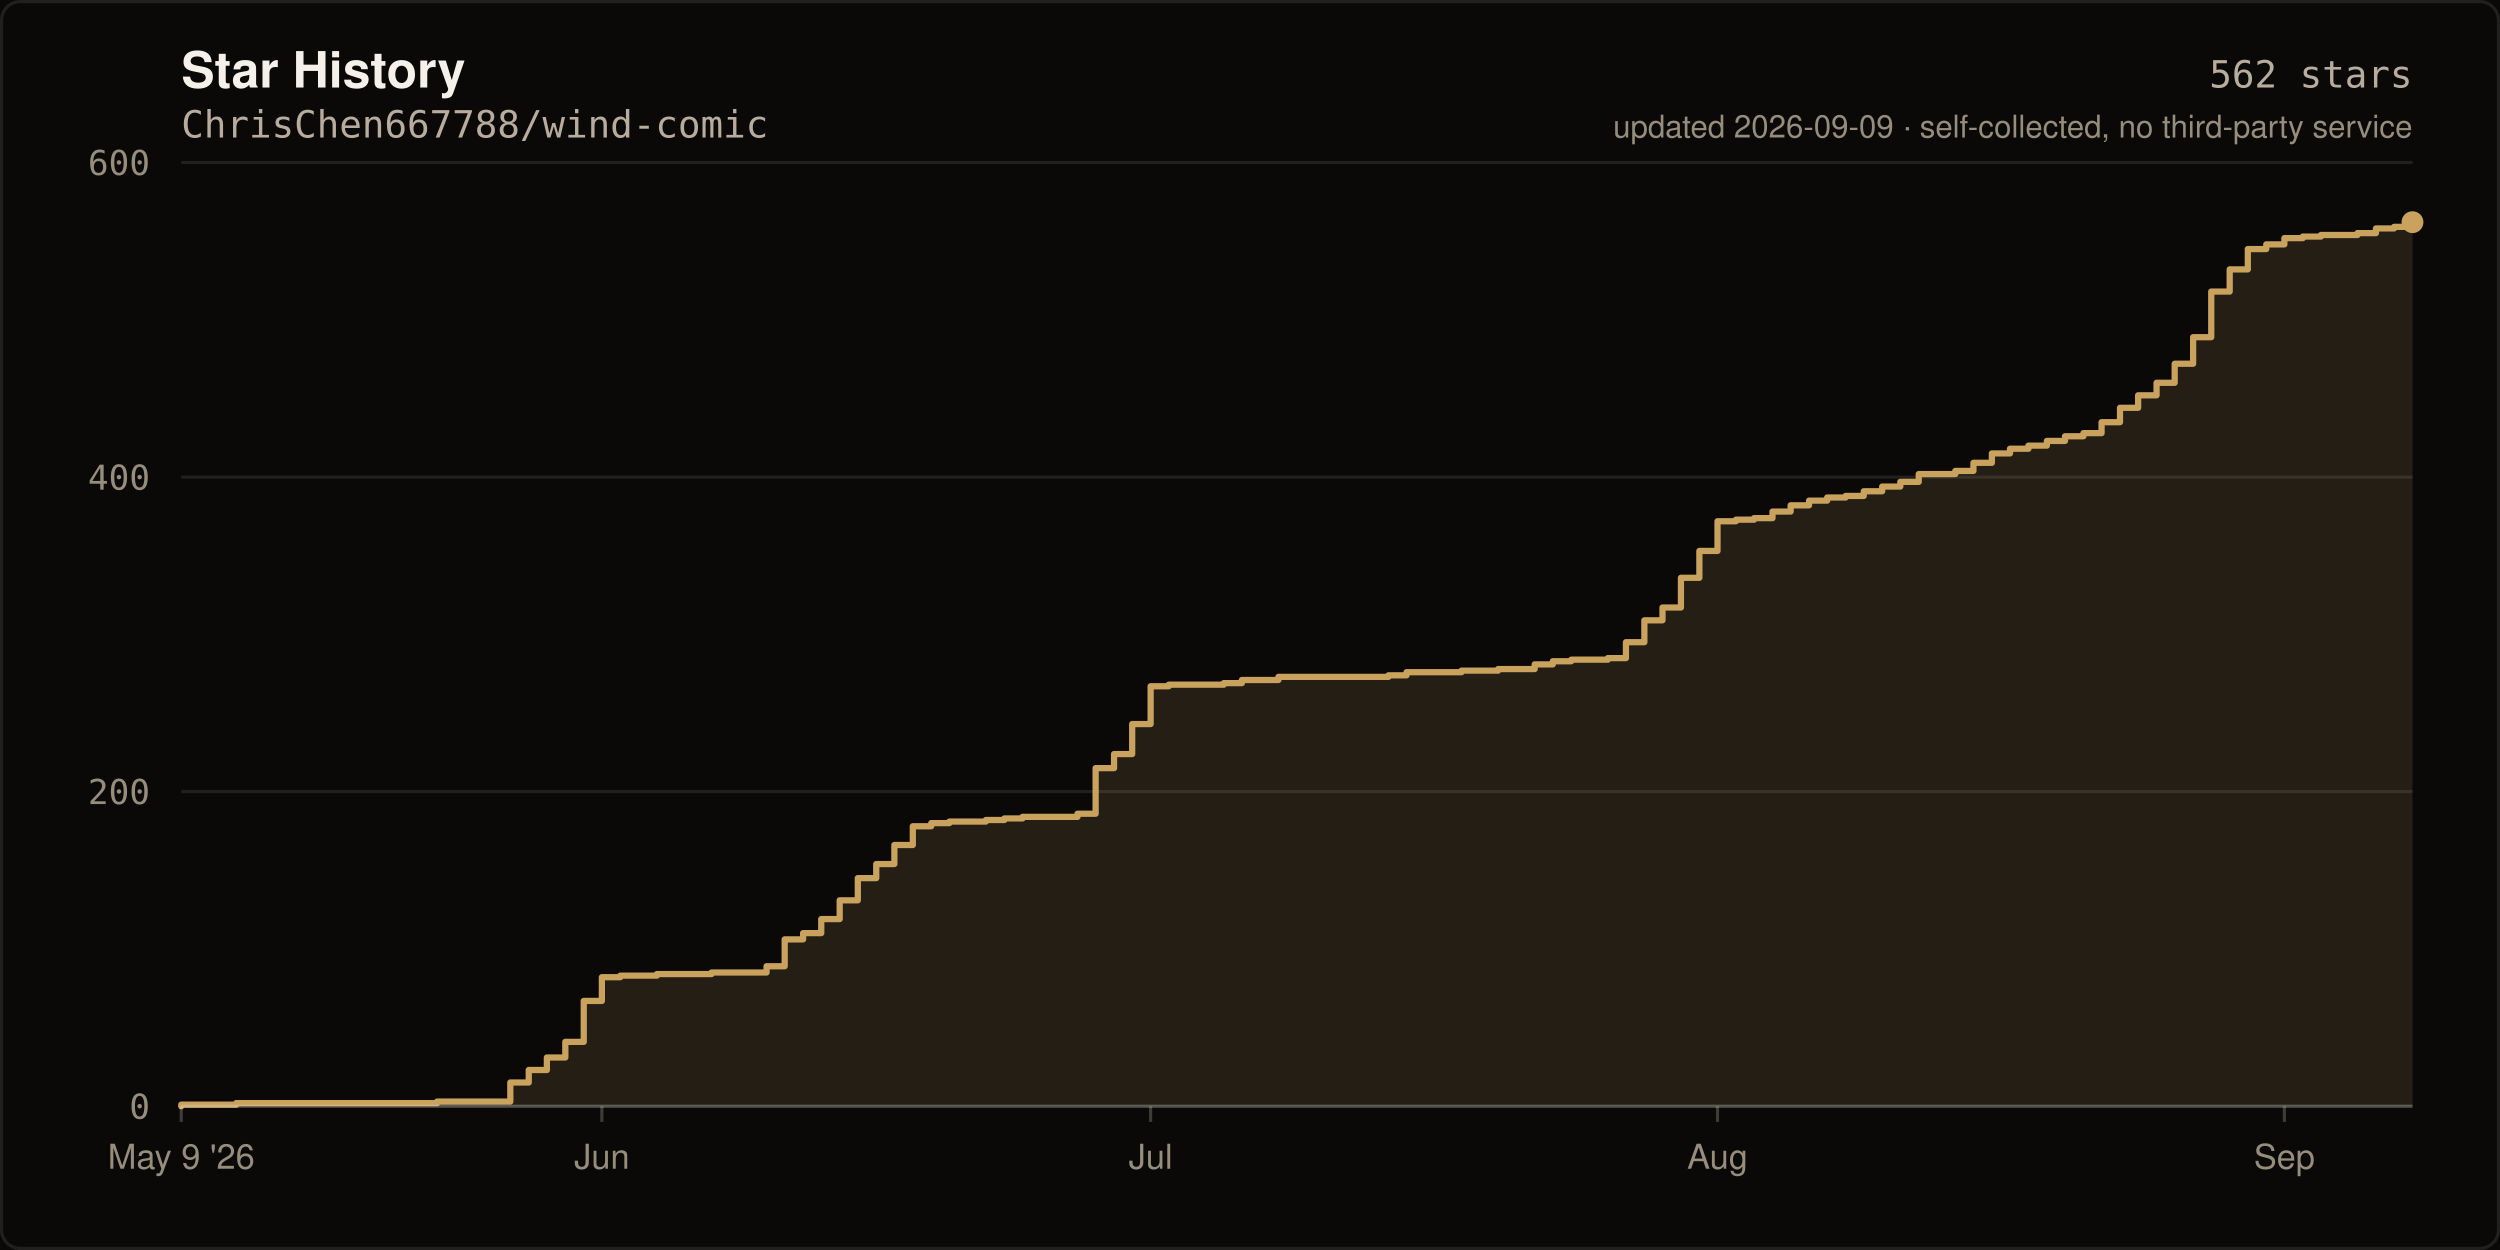
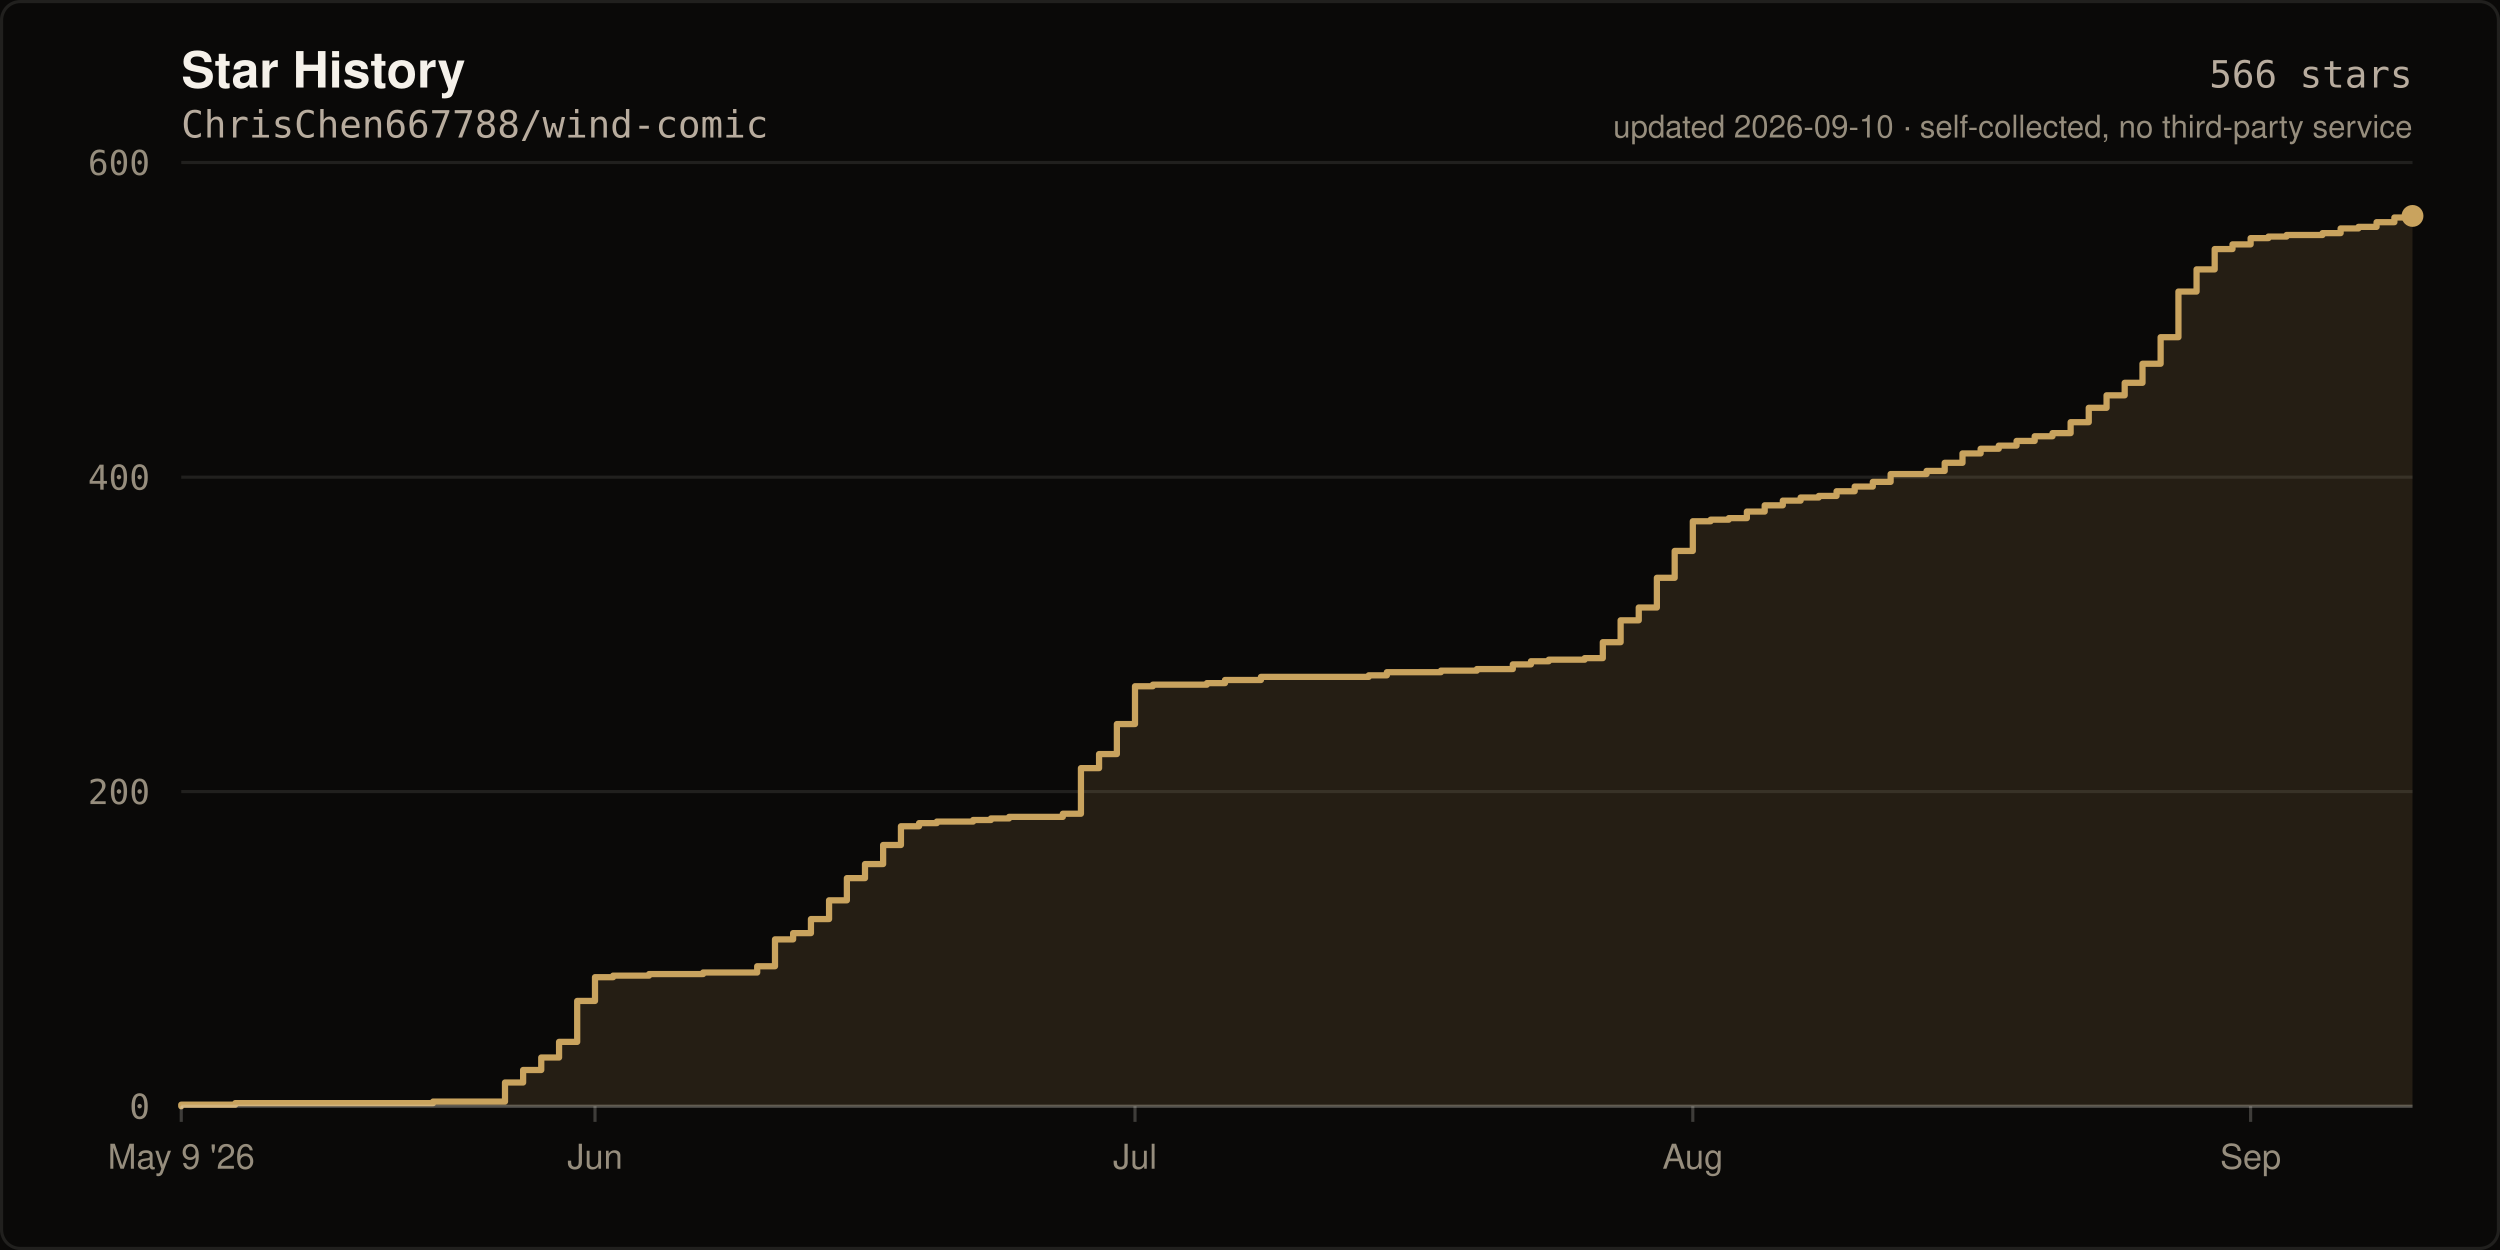
- <svg xmlns="http://www.w3.org/2000/svg" width="800" height="400" viewBox="0 0 800 400" role="img" aria-label="Star history of ChrisChen667788/wind-comic: 562 stars">
+ <svg xmlns="http://www.w3.org/2000/svg" width="800" height="400" viewBox="0 0 800 400" role="img" aria-label="Star history of ChrisChen667788/wind-comic: 566 stars">
  <rect width="800" height="400" fill="#0A0908" />
  <rect x="0.5" y="0.5" width="799" height="399" fill="none" stroke="rgba(245,241,234,0.10)" stroke-width="1" rx="6" />
  <text x="58" y="28" fill="#F5F1EA" font-size="16" font-weight="600" font-family="ui-sans-serif,-apple-system,Segoe UI,Helvetica,Arial,sans-serif">Star History</text>
  <text x="58" y="44" fill="#B8AC9E" font-size="12" font-family="ui-monospace,SFMono-Regular,Menlo,monospace">ChrisChen667788/wind-comic</text>
  <line x1="58" y1="354.0" x2="772.0" y2="354.0" stroke="rgba(245,241,234,0.10)" stroke-width="1" />
  <text x="48" y="358.0" fill="#968D7D" font-size="11" text-anchor="end" font-family="ui-monospace,SFMono-Regular,Menlo,monospace">0</text>
  <line x1="58" y1="253.3" x2="772.0" y2="253.3" stroke="rgba(245,241,234,0.10)" stroke-width="1" />
  <text x="48" y="257.3" fill="#968D7D" font-size="11" text-anchor="end" font-family="ui-monospace,SFMono-Regular,Menlo,monospace">200</text>
  <line x1="58" y1="152.7" x2="772.0" y2="152.7" stroke="rgba(245,241,234,0.10)" stroke-width="1" />
  <text x="48" y="156.7" fill="#968D7D" font-size="11" text-anchor="end" font-family="ui-monospace,SFMono-Regular,Menlo,monospace">400</text>
  <line x1="58" y1="52.0" x2="772.0" y2="52.0" stroke="rgba(245,241,234,0.10)" stroke-width="1" />
  <text x="48" y="56.0" fill="#968D7D" font-size="11" text-anchor="end" font-family="ui-monospace,SFMono-Regular,Menlo,monospace">600</text>
-   <path d="M 58.0 354.0 L 58.0 353.5 L 75.6 353.5 L 75.6 353.0 L 139.9 353.0 L 139.9 352.5 L 163.3 352.5 L 163.3 346.4 L 169.2 346.4 L 169.2 342.4 L 175.0 342.4 L 175.0 338.4 L 180.9 338.4 L 180.9 333.4 L 186.8 333.4 L 186.8 320.3 L 192.6 320.3 L 192.6 312.7 L 198.5 312.7 L 198.5 312.2 L 210.2 312.2 L 210.2 311.7 L 227.7 311.7 L 227.7 311.2 L 245.3 311.2 L 245.3 309.2 L 251.1 309.2 L 251.1 300.6 L 257.0 300.6 L 257.0 298.6 L 262.8 298.6 L 262.8 294.1 L 268.7 294.1 L 268.7 288.1 L 274.5 288.1 L 274.5 281.0 L 280.4 281.0 L 280.4 276.5 L 286.2 276.5 L 286.2 270.4 L 292.1 270.4 L 292.1 264.4 L 298.0 264.4 L 298.0 263.4 L 303.8 263.4 L 303.8 262.9 L 315.5 262.9 L 315.5 262.4 L 321.4 262.4 L 321.4 261.9 L 327.2 261.9 L 327.2 261.4 L 344.8 261.4 L 344.8 260.4 L 350.6 260.4 L 350.6 245.8 L 356.5 245.8 L 356.5 241.3 L 362.3 241.3 L 362.3 231.7 L 368.2 231.7 L 368.2 219.6 L 374.0 219.6 L 374.0 219.1 L 391.6 219.1 L 391.6 218.6 L 397.4 218.6 L 397.4 217.6 L 409.1 217.6 L 409.1 216.6 L 444.3 216.6 L 444.3 216.1 L 450.1 216.1 L 450.1 215.1 L 467.7 215.1 L 467.7 214.6 L 479.4 214.6 L 479.4 214.1 L 491.1 214.1 L 491.1 212.6 L 496.9 212.6 L 496.9 211.6 L 502.8 211.6 L 502.8 211.1 L 514.5 211.1 L 514.5 210.6 L 520.3 210.6 L 520.3 205.5 L 526.2 205.5 L 526.2 198.5 L 532.0 198.5 L 532.0 194.4 L 537.9 194.4 L 537.9 184.9 L 543.8 184.9 L 543.8 176.3 L 549.6 176.3 L 549.6 166.8 L 555.5 166.8 L 555.5 166.3 L 561.3 166.3 L 561.3 165.8 L 567.2 165.8 L 567.2 163.7 L 573.0 163.7 L 573.0 161.7 L 578.9 161.7 L 578.9 160.2 L 584.7 160.2 L 584.7 159.2 L 590.6 159.2 L 590.6 158.7 L 596.4 158.7 L 596.4 157.2 L 602.3 157.2 L 602.3 155.7 L 608.1 155.7 L 608.1 154.2 L 614.0 154.2 L 614.0 151.7 L 625.7 151.7 L 625.7 150.7 L 631.5 150.7 L 631.5 148.1 L 637.4 148.1 L 637.4 145.1 L 643.2 145.1 L 643.2 143.6 L 649.1 143.6 L 649.1 142.6 L 655.0 142.6 L 655.0 141.1 L 660.8 141.1 L 660.8 139.6 L 666.7 139.6 L 666.7 138.6 L 672.5 138.6 L 672.5 135.1 L 678.4 135.1 L 678.4 130.5 L 684.2 130.5 L 684.2 126.5 L 690.1 126.5 L 690.1 122.5 L 695.9 122.5 L 695.9 116.4 L 701.8 116.4 L 701.8 107.9 L 707.6 107.9 L 707.6 93.3 L 713.5 93.3 L 713.5 86.2 L 719.3 86.2 L 719.3 79.7 L 725.2 79.7 L 725.2 78.2 L 731.0 78.2 L 731.0 76.2 L 736.9 76.2 L 736.9 75.7 L 742.7 75.7 L 742.7 75.2 L 754.4 75.2 L 754.4 74.6 L 760.3 74.6 L 760.3 73.1 L 766.1 73.1 L 766.1 72.6 L 772.0 72.6 L 772.0 71.1 L 772.0 354.0 Z" fill="rgba(201,163,94,0.14)" />
-   <path d="M 58.0 354.0 L 58.0 353.5 L 75.6 353.5 L 75.6 353.0 L 139.9 353.0 L 139.9 352.5 L 163.3 352.5 L 163.3 346.4 L 169.2 346.4 L 169.2 342.4 L 175.0 342.4 L 175.0 338.4 L 180.9 338.4 L 180.9 333.4 L 186.8 333.4 L 186.8 320.3 L 192.6 320.3 L 192.6 312.7 L 198.5 312.7 L 198.5 312.2 L 210.2 312.2 L 210.2 311.7 L 227.7 311.7 L 227.7 311.2 L 245.3 311.2 L 245.3 309.2 L 251.1 309.2 L 251.1 300.6 L 257.0 300.6 L 257.0 298.6 L 262.8 298.6 L 262.8 294.1 L 268.7 294.1 L 268.7 288.1 L 274.5 288.1 L 274.5 281.0 L 280.4 281.0 L 280.4 276.5 L 286.2 276.5 L 286.2 270.4 L 292.1 270.4 L 292.1 264.4 L 298.0 264.4 L 298.0 263.4 L 303.8 263.4 L 303.8 262.9 L 315.5 262.9 L 315.5 262.4 L 321.4 262.4 L 321.4 261.9 L 327.2 261.9 L 327.2 261.4 L 344.8 261.4 L 344.8 260.4 L 350.6 260.4 L 350.6 245.8 L 356.5 245.8 L 356.5 241.3 L 362.3 241.3 L 362.3 231.7 L 368.2 231.7 L 368.2 219.6 L 374.0 219.6 L 374.0 219.1 L 391.6 219.1 L 391.6 218.6 L 397.4 218.6 L 397.4 217.6 L 409.1 217.6 L 409.1 216.6 L 444.3 216.6 L 444.3 216.1 L 450.1 216.1 L 450.1 215.1 L 467.7 215.1 L 467.7 214.6 L 479.4 214.6 L 479.4 214.1 L 491.1 214.1 L 491.1 212.6 L 496.9 212.6 L 496.9 211.6 L 502.8 211.6 L 502.8 211.1 L 514.5 211.1 L 514.5 210.6 L 520.3 210.6 L 520.3 205.5 L 526.2 205.5 L 526.2 198.5 L 532.0 198.5 L 532.0 194.4 L 537.9 194.4 L 537.9 184.9 L 543.8 184.9 L 543.8 176.3 L 549.6 176.3 L 549.6 166.8 L 555.5 166.8 L 555.5 166.3 L 561.3 166.3 L 561.3 165.8 L 567.2 165.8 L 567.2 163.7 L 573.0 163.7 L 573.0 161.7 L 578.9 161.7 L 578.9 160.2 L 584.7 160.2 L 584.7 159.2 L 590.6 159.2 L 590.6 158.7 L 596.4 158.7 L 596.4 157.2 L 602.3 157.2 L 602.3 155.7 L 608.1 155.7 L 608.1 154.2 L 614.0 154.2 L 614.0 151.7 L 625.7 151.7 L 625.7 150.7 L 631.5 150.7 L 631.5 148.1 L 637.4 148.1 L 637.4 145.1 L 643.2 145.1 L 643.2 143.6 L 649.1 143.6 L 649.1 142.6 L 655.0 142.6 L 655.0 141.1 L 660.8 141.1 L 660.8 139.6 L 666.7 139.6 L 666.7 138.6 L 672.5 138.6 L 672.5 135.1 L 678.4 135.1 L 678.4 130.5 L 684.2 130.5 L 684.2 126.5 L 690.1 126.5 L 690.1 122.5 L 695.9 122.5 L 695.9 116.4 L 701.8 116.4 L 701.8 107.9 L 707.6 107.9 L 707.6 93.3 L 713.5 93.3 L 713.5 86.2 L 719.3 86.2 L 719.3 79.7 L 725.2 79.7 L 725.2 78.2 L 731.0 78.2 L 731.0 76.2 L 736.9 76.2 L 736.9 75.7 L 742.7 75.7 L 742.7 75.2 L 754.4 75.2 L 754.4 74.6 L 760.3 74.6 L 760.3 73.1 L 766.1 73.1 L 766.1 72.6 L 772.0 72.6 L 772.0 71.1" fill="none" stroke="#C9A35E" stroke-width="2" stroke-linejoin="round" stroke-linecap="round" />
-   <circle cx="772.0" cy="71.1" r="3.5" fill="#C9A35E" />
+   <path d="M 58.0 354.0 L 58.0 353.5 L 75.3 353.5 L 75.3 353.0 L 138.6 353.0 L 138.6 352.5 L 161.6 352.5 L 161.6 346.4 L 167.4 346.4 L 167.4 342.4 L 173.2 342.4 L 173.2 338.4 L 178.9 338.4 L 178.9 333.4 L 184.7 333.4 L 184.7 320.3 L 190.4 320.3 L 190.4 312.7 L 196.2 312.7 L 196.2 312.2 L 207.7 312.2 L 207.7 311.7 L 225.0 311.7 L 225.0 311.2 L 242.3 311.2 L 242.3 309.2 L 248.0 309.2 L 248.0 300.6 L 253.8 300.6 L 253.8 298.6 L 259.5 298.6 L 259.5 294.1 L 265.3 294.1 L 265.3 288.1 L 271.0 288.1 L 271.0 281.0 L 276.8 281.0 L 276.8 276.5 L 282.6 276.5 L 282.6 270.4 L 288.3 270.4 L 288.3 264.4 L 294.1 264.4 L 294.1 263.4 L 299.8 263.4 L 299.8 262.9 L 311.4 262.9 L 311.4 262.4 L 317.1 262.4 L 317.1 261.9 L 322.9 261.9 L 322.9 261.4 L 340.1 261.4 L 340.1 260.4 L 345.9 260.4 L 345.9 245.8 L 351.7 245.8 L 351.7 241.3 L 357.4 241.3 L 357.4 231.7 L 363.2 231.7 L 363.2 219.6 L 368.9 219.6 L 368.9 219.1 L 386.2 219.1 L 386.2 218.6 L 392.0 218.6 L 392.0 217.6 L 403.5 217.6 L 403.5 216.6 L 438.0 216.6 L 438.0 216.1 L 443.8 216.1 L 443.8 215.1 L 461.1 215.1 L 461.1 214.6 L 472.6 214.6 L 472.6 214.1 L 484.1 214.1 L 484.1 212.6 L 489.9 212.6 L 489.9 211.6 L 495.6 211.6 L 495.6 211.1 L 507.1 211.1 L 507.1 210.6 L 512.9 210.6 L 512.9 205.5 L 518.6 205.5 L 518.6 198.5 L 524.4 198.5 L 524.4 194.4 L 530.2 194.4 L 530.2 184.9 L 535.9 184.9 L 535.9 176.3 L 541.7 176.3 L 541.7 166.8 L 547.4 166.8 L 547.4 166.3 L 553.2 166.3 L 553.2 165.8 L 559.0 165.8 L 559.0 163.7 L 564.7 163.7 L 564.7 161.7 L 570.5 161.7 L 570.5 160.2 L 576.2 160.2 L 576.2 159.2 L 582.0 159.2 L 582.0 158.7 L 587.7 158.7 L 587.7 157.2 L 593.5 157.2 L 593.5 155.7 L 599.3 155.7 L 599.3 154.2 L 605.0 154.2 L 605.0 151.7 L 616.5 151.7 L 616.5 150.7 L 622.3 150.7 L 622.3 148.1 L 628.0 148.1 L 628.0 145.1 L 633.8 145.1 L 633.8 143.6 L 639.6 143.6 L 639.6 142.6 L 645.3 142.6 L 645.3 141.1 L 651.1 141.1 L 651.1 139.6 L 656.8 139.6 L 656.8 138.6 L 662.6 138.6 L 662.6 135.1 L 668.4 135.1 L 668.4 130.5 L 674.1 130.5 L 674.1 126.5 L 679.9 126.5 L 679.9 122.5 L 685.6 122.5 L 685.6 116.4 L 691.4 116.4 L 691.4 107.9 L 697.1 107.9 L 697.1 93.3 L 702.9 93.3 L 702.9 86.2 L 708.7 86.2 L 708.7 79.7 L 714.4 79.7 L 714.4 78.2 L 720.2 78.2 L 720.2 76.2 L 725.9 76.2 L 725.9 75.7 L 731.7 75.7 L 731.7 75.2 L 743.2 75.2 L 743.2 74.6 L 749.0 74.6 L 749.0 73.1 L 754.7 73.1 L 754.7 72.6 L 760.5 72.6 L 760.5 71.1 L 766.2 71.1 L 766.2 69.6 L 772.0 69.6 L 772.0 69.1 L 772.0 354.0 Z" fill="rgba(201,163,94,0.14)" />
+   <path d="M 58.0 354.0 L 58.0 353.5 L 75.3 353.5 L 75.3 353.0 L 138.6 353.0 L 138.6 352.5 L 161.6 352.5 L 161.6 346.4 L 167.4 346.4 L 167.4 342.4 L 173.2 342.4 L 173.2 338.4 L 178.9 338.4 L 178.9 333.4 L 184.7 333.4 L 184.7 320.3 L 190.4 320.3 L 190.4 312.7 L 196.2 312.7 L 196.2 312.2 L 207.7 312.2 L 207.7 311.7 L 225.0 311.7 L 225.0 311.2 L 242.3 311.2 L 242.3 309.2 L 248.0 309.2 L 248.0 300.6 L 253.8 300.6 L 253.8 298.6 L 259.5 298.6 L 259.5 294.1 L 265.3 294.1 L 265.3 288.1 L 271.0 288.1 L 271.0 281.0 L 276.8 281.0 L 276.8 276.5 L 282.6 276.5 L 282.6 270.4 L 288.3 270.4 L 288.3 264.4 L 294.1 264.4 L 294.1 263.4 L 299.8 263.4 L 299.8 262.9 L 311.4 262.9 L 311.4 262.4 L 317.1 262.4 L 317.1 261.9 L 322.9 261.9 L 322.9 261.4 L 340.1 261.4 L 340.1 260.4 L 345.9 260.4 L 345.9 245.8 L 351.7 245.8 L 351.7 241.3 L 357.4 241.3 L 357.4 231.7 L 363.2 231.7 L 363.2 219.6 L 368.9 219.6 L 368.9 219.1 L 386.2 219.1 L 386.2 218.6 L 392.0 218.6 L 392.0 217.6 L 403.5 217.6 L 403.5 216.6 L 438.0 216.6 L 438.0 216.1 L 443.8 216.1 L 443.8 215.1 L 461.1 215.1 L 461.1 214.6 L 472.6 214.6 L 472.6 214.1 L 484.1 214.1 L 484.1 212.6 L 489.9 212.6 L 489.9 211.6 L 495.6 211.6 L 495.6 211.1 L 507.1 211.1 L 507.1 210.6 L 512.9 210.6 L 512.9 205.5 L 518.6 205.5 L 518.6 198.5 L 524.4 198.5 L 524.4 194.4 L 530.2 194.4 L 530.2 184.9 L 535.9 184.9 L 535.9 176.3 L 541.7 176.3 L 541.7 166.8 L 547.4 166.8 L 547.4 166.3 L 553.2 166.3 L 553.2 165.8 L 559.0 165.8 L 559.0 163.7 L 564.7 163.7 L 564.7 161.7 L 570.5 161.7 L 570.5 160.2 L 576.2 160.2 L 576.2 159.2 L 582.0 159.2 L 582.0 158.7 L 587.7 158.7 L 587.7 157.2 L 593.5 157.2 L 593.5 155.7 L 599.3 155.7 L 599.3 154.2 L 605.0 154.2 L 605.0 151.7 L 616.5 151.7 L 616.5 150.7 L 622.3 150.7 L 622.3 148.1 L 628.0 148.1 L 628.0 145.1 L 633.8 145.1 L 633.8 143.6 L 639.6 143.6 L 639.6 142.6 L 645.3 142.6 L 645.3 141.1 L 651.1 141.1 L 651.1 139.6 L 656.8 139.6 L 656.8 138.6 L 662.6 138.6 L 662.6 135.1 L 668.4 135.1 L 668.4 130.5 L 674.1 130.5 L 674.1 126.5 L 679.9 126.5 L 679.9 122.5 L 685.6 122.5 L 685.6 116.4 L 691.4 116.4 L 691.4 107.9 L 697.1 107.9 L 697.1 93.3 L 702.9 93.3 L 702.9 86.2 L 708.7 86.2 L 708.7 79.7 L 714.4 79.7 L 714.4 78.2 L 720.2 78.2 L 720.2 76.2 L 725.9 76.2 L 725.9 75.7 L 731.7 75.7 L 731.7 75.2 L 743.2 75.2 L 743.2 74.6 L 749.0 74.6 L 749.0 73.1 L 754.7 73.1 L 754.7 72.6 L 760.5 72.6 L 760.5 71.1 L 766.2 71.1 L 766.2 69.6 L 772.0 69.6 L 772.0 69.1" fill="none" stroke="#C9A35E" stroke-width="2" stroke-linejoin="round" stroke-linecap="round" />
+   <circle cx="772.0" cy="69.1" r="3.5" fill="#C9A35E" />
  <line x1="58" y1="354" x2="772" y2="354" stroke="rgba(245,241,234,0.22)" stroke-width="1" />
  <line x1="58.0" y1="354" x2="58.0" y2="359" stroke="rgba(245,241,234,0.22)" stroke-width="1" />
  <text x="58.0" y="374" fill="#968D7D" font-size="11" text-anchor="middle" font-family="ui-sans-serif,-apple-system,Segoe UI,Helvetica,Arial,sans-serif">May 9 '26</text>
-   <line x1="192.6" y1="354" x2="192.6" y2="359" stroke="rgba(245,241,234,0.22)" stroke-width="1" />
-   <text x="192.6" y="374" fill="#968D7D" font-size="11" text-anchor="middle" font-family="ui-sans-serif,-apple-system,Segoe UI,Helvetica,Arial,sans-serif">Jun</text>
-   <line x1="368.2" y1="354" x2="368.2" y2="359" stroke="rgba(245,241,234,0.22)" stroke-width="1" />
-   <text x="368.2" y="374" fill="#968D7D" font-size="11" text-anchor="middle" font-family="ui-sans-serif,-apple-system,Segoe UI,Helvetica,Arial,sans-serif">Jul</text>
-   <line x1="549.6" y1="354" x2="549.6" y2="359" stroke="rgba(245,241,234,0.22)" stroke-width="1" />
-   <text x="549.6" y="374" fill="#968D7D" font-size="11" text-anchor="middle" font-family="ui-sans-serif,-apple-system,Segoe UI,Helvetica,Arial,sans-serif">Aug</text>
-   <line x1="731.0" y1="354" x2="731.0" y2="359" stroke="rgba(245,241,234,0.22)" stroke-width="1" />
-   <text x="731.0" y="374" fill="#968D7D" font-size="11" text-anchor="middle" font-family="ui-sans-serif,-apple-system,Segoe UI,Helvetica,Arial,sans-serif">Sep</text>
-   <text x="772" y="28" fill="#B8AC9E" font-size="12" text-anchor="end" font-family="ui-monospace,SFMono-Regular,Menlo,monospace">562 stars</text>
-   <text x="772" y="44" fill="#968D7D" font-size="10" text-anchor="end" font-family="ui-sans-serif,-apple-system,Segoe UI,Helvetica,Arial,sans-serif">updated 2026-09-09 · self-collected, no third-party service</text>
+   <line x1="190.4" y1="354" x2="190.4" y2="359" stroke="rgba(245,241,234,0.22)" stroke-width="1" />
+   <text x="190.4" y="374" fill="#968D7D" font-size="11" text-anchor="middle" font-family="ui-sans-serif,-apple-system,Segoe UI,Helvetica,Arial,sans-serif">Jun</text>
+   <line x1="363.2" y1="354" x2="363.2" y2="359" stroke="rgba(245,241,234,0.22)" stroke-width="1" />
+   <text x="363.2" y="374" fill="#968D7D" font-size="11" text-anchor="middle" font-family="ui-sans-serif,-apple-system,Segoe UI,Helvetica,Arial,sans-serif">Jul</text>
+   <line x1="541.7" y1="354" x2="541.7" y2="359" stroke="rgba(245,241,234,0.22)" stroke-width="1" />
+   <text x="541.7" y="374" fill="#968D7D" font-size="11" text-anchor="middle" font-family="ui-sans-serif,-apple-system,Segoe UI,Helvetica,Arial,sans-serif">Aug</text>
+   <line x1="720.2" y1="354" x2="720.2" y2="359" stroke="rgba(245,241,234,0.22)" stroke-width="1" />
+   <text x="720.2" y="374" fill="#968D7D" font-size="11" text-anchor="middle" font-family="ui-sans-serif,-apple-system,Segoe UI,Helvetica,Arial,sans-serif">Sep</text>
+   <text x="772" y="28" fill="#B8AC9E" font-size="12" text-anchor="end" font-family="ui-monospace,SFMono-Regular,Menlo,monospace">566 stars</text>
+   <text x="772" y="44" fill="#968D7D" font-size="10" text-anchor="end" font-family="ui-sans-serif,-apple-system,Segoe UI,Helvetica,Arial,sans-serif">updated 2026-09-10 · self-collected, no third-party service</text>
</svg>
